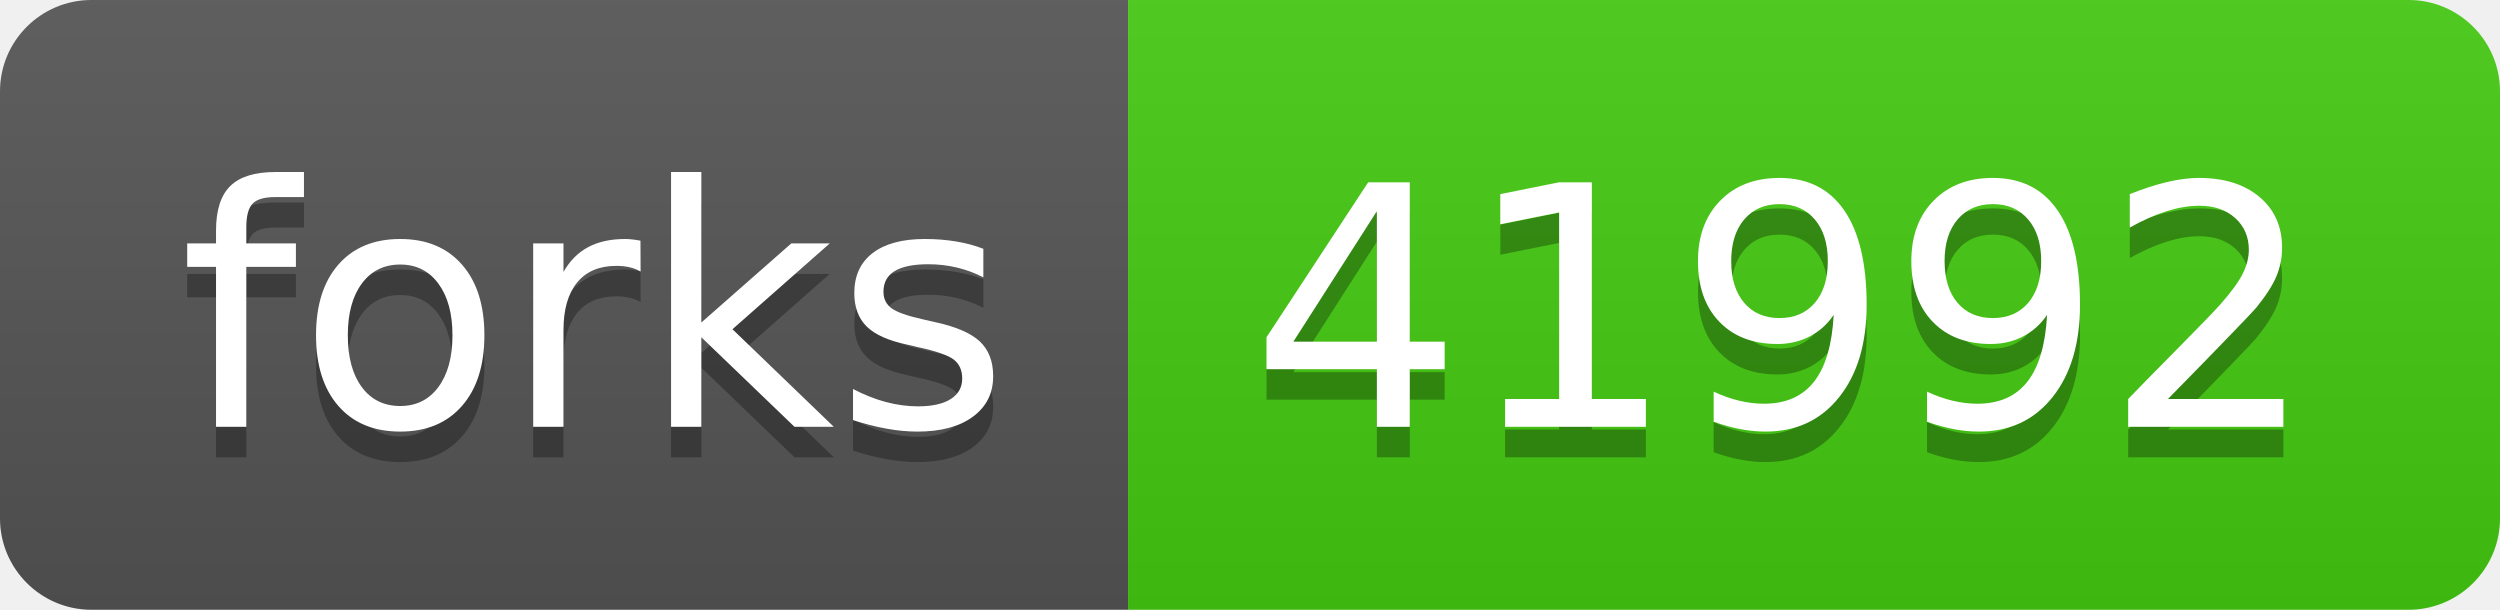
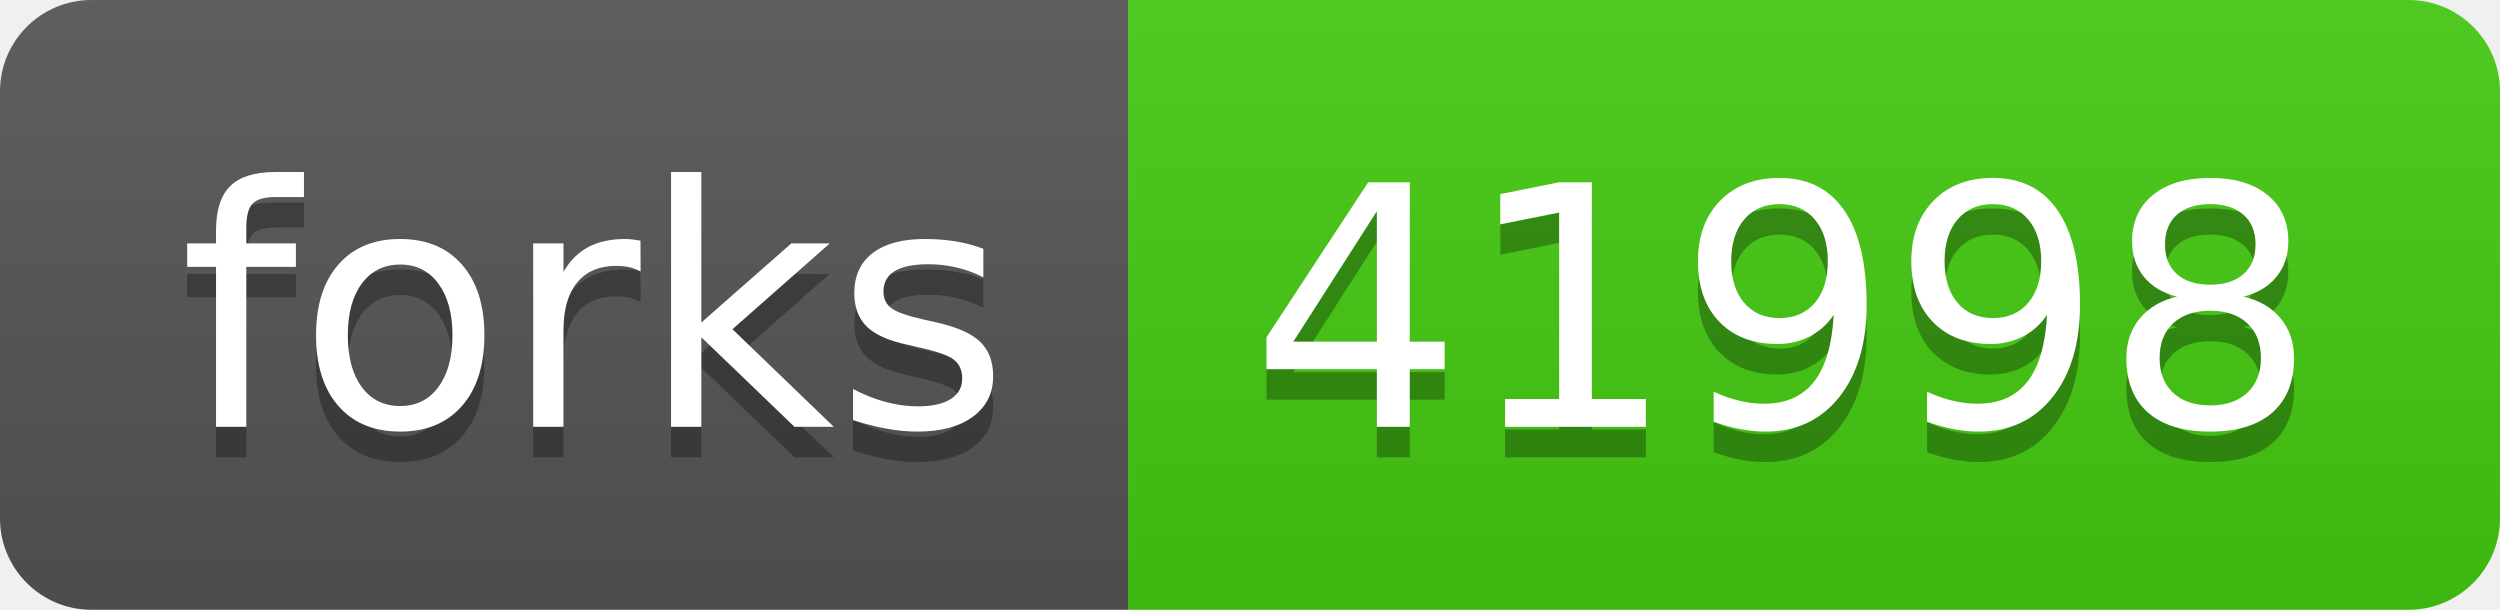
- <svg xmlns="http://www.w3.org/2000/svg" width="82" height="20" role="img" aria-label="forks: 41992">
+ <svg xmlns="http://www.w3.org/2000/svg" width="82" height="20" role="img" aria-label="forks: 41998">
  <linearGradient id="s" x2="0" y2="100%">
    <stop offset="0" stop-color="#bbb" stop-opacity=".1" />
    <stop offset="1" stop-opacity=".1" />
  </linearGradient>
  <clipPath id="r">
    <rect width="82" height="20" rx="3" fill="#fff" />
  </clipPath>
  <g clip-path="url(#r)">
    <rect width="37" height="20" fill="#555" />
    <rect x="37" width="45" height="20" fill="#4c1" />
    <rect width="82" height="20" fill="url(#s)" />
  </g>
  <g fill="#fff" text-anchor="middle" font-family="Verdana,Geneva,DejaVu Sans,sans-serif" text-rendering="geometricPrecision" font-size="110">
    <text aria-hidden="true" x="195" y="150" fill="#010101" fill-opacity=".3" transform="scale(.1)" textLength="270">forks</text>
    <text x="195" y="140" transform="scale(.1)" fill="#fff" textLength="270">forks</text>
-     <text aria-hidden="true" x="585" y="150" fill="#010101" fill-opacity=".3" transform="scale(.1)" textLength="350">41992</text>
-     <text x="585" y="140" transform="scale(.1)" fill="#fff" textLength="350">41992</text>
+     <text aria-hidden="true" x="585" y="150" fill="#010101" fill-opacity=".3" transform="scale(.1)" textLength="350">41998</text>
+     <text x="585" y="140" transform="scale(.1)" fill="#fff" textLength="350">41998</text>
  </g>
</svg>
